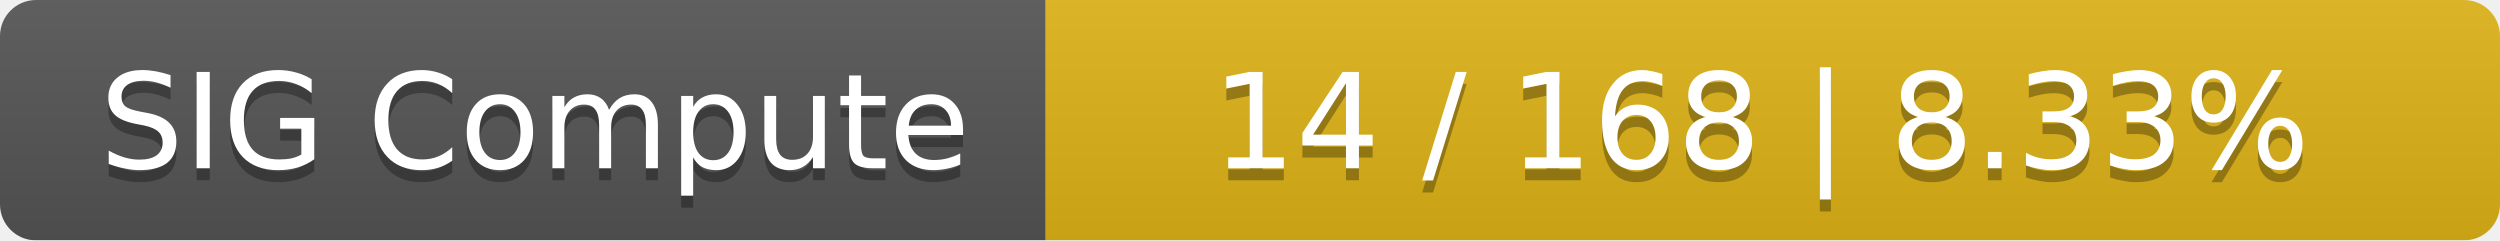
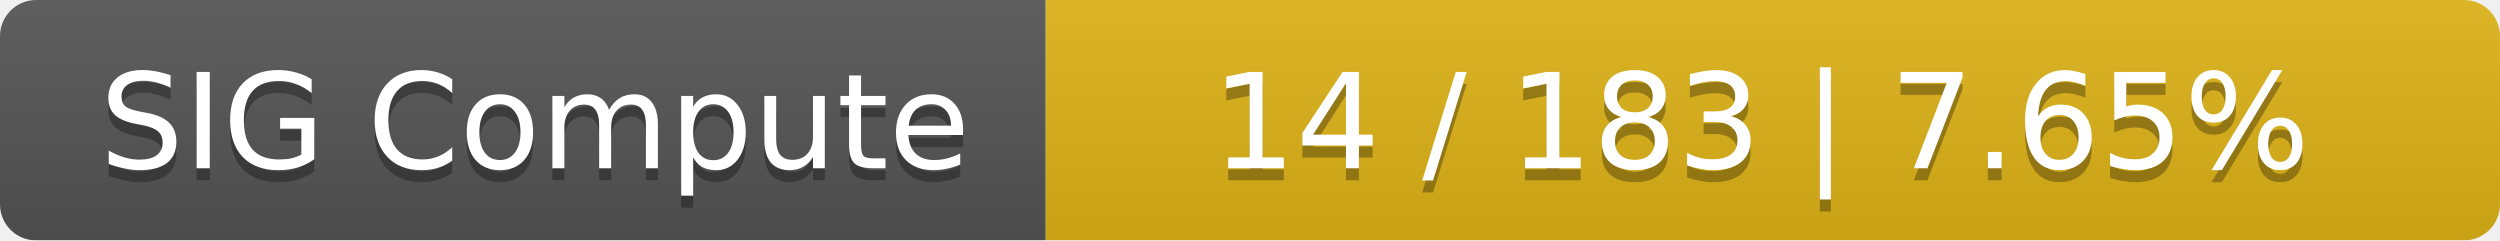
<svg xmlns="http://www.w3.org/2000/svg" width="208" height="20">
  <linearGradient id="smooth" x2="0" y2="100%">
    <stop offset="0" stop-color="#bbb" stop-opacity=".1" />
    <stop offset="1" stop-opacity=".1" />
  </linearGradient>
  <mask id="round">
    <rect width="208" height="20" rx="3" fill="#fff" />
  </mask>
  <g mask="url(#round)">
    <rect width="87" height="20" fill="#555" />
    <rect x="87" width="121" height="20" fill="#dfb317" />
    <rect width="208" height="20" fill="url(#smooth)" />
  </g>
  <g fill="#fff" text-anchor="middle" font-family="DejaVu Sans,Verdana,Geneva,sans-serif" font-size="11">
    <text x="44.5" y="15" fill="#010101" fill-opacity=".3">SIG Compute</text>
    <text x="44.5" y="14">SIG Compute</text>
-     <text x="146.5" y="15" fill="#010101" fill-opacity=".3">14 / 168    |    8.33%</text>
-     <text x="146.5" y="14">14 / 168    |    8.33%</text>
+     <text x="146.5" y="15" fill="#010101" fill-opacity=".3">14 / 183    |    7.65%</text>
+     <text x="146.5" y="14">14 / 183    |    7.65%</text>
  </g>
</svg>
